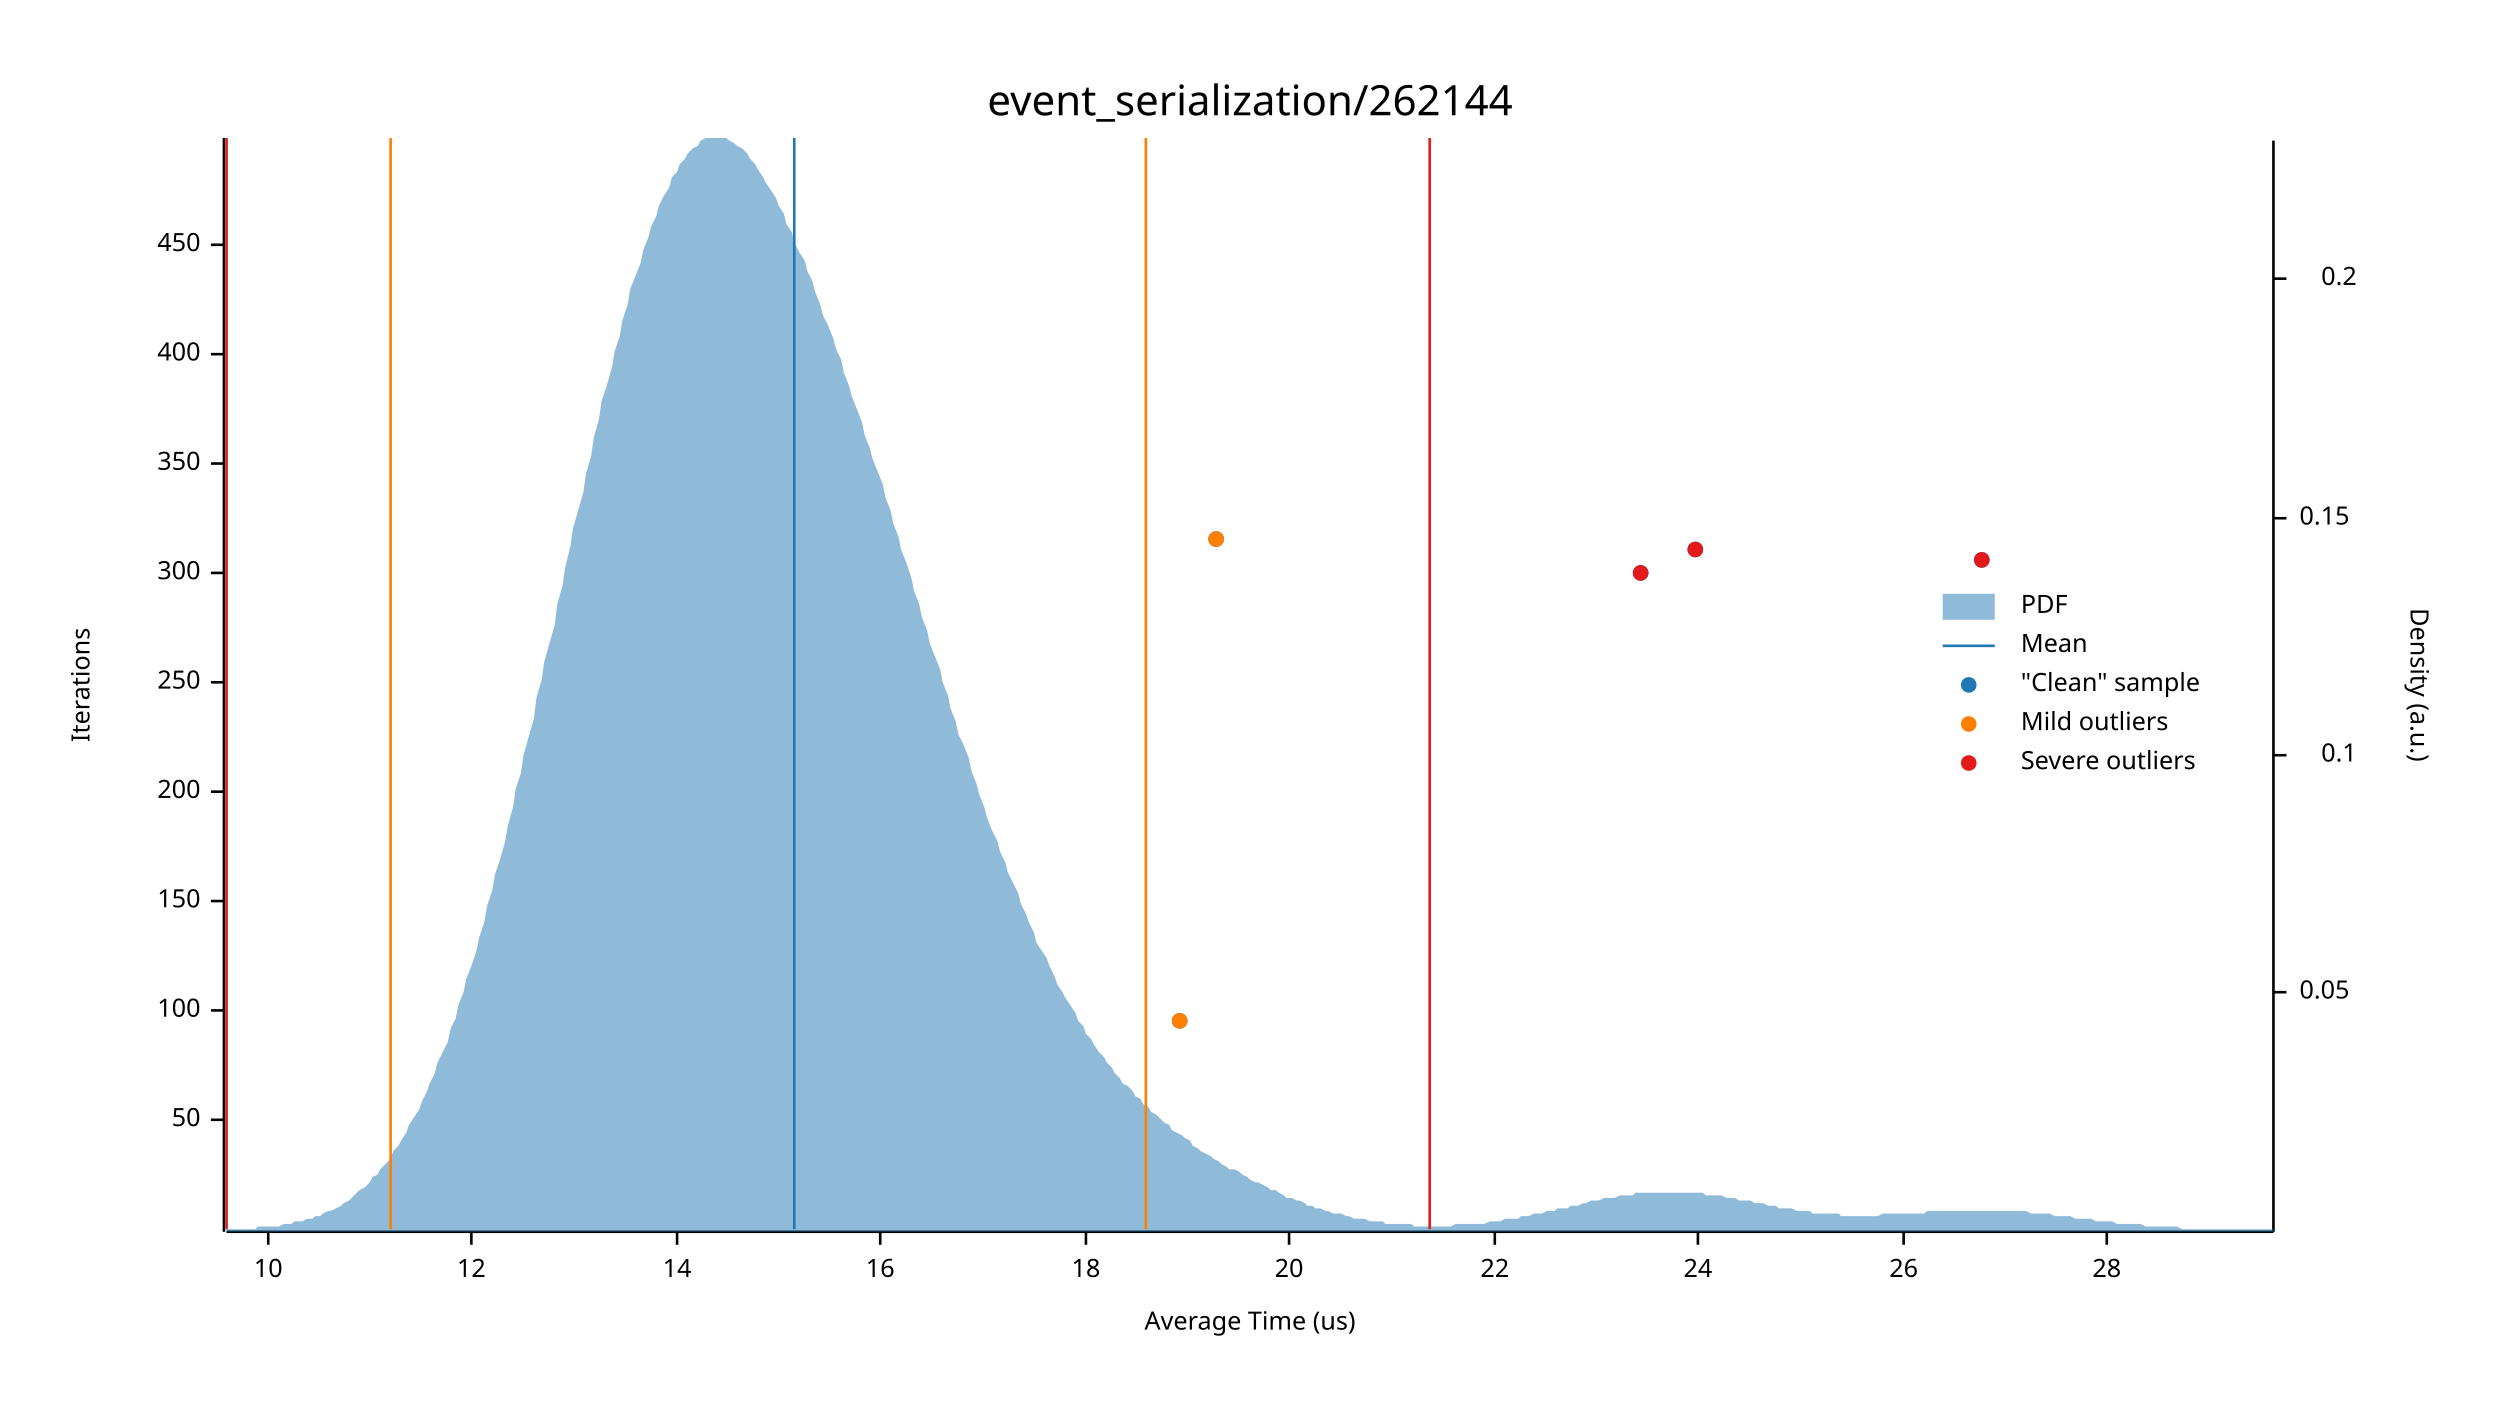
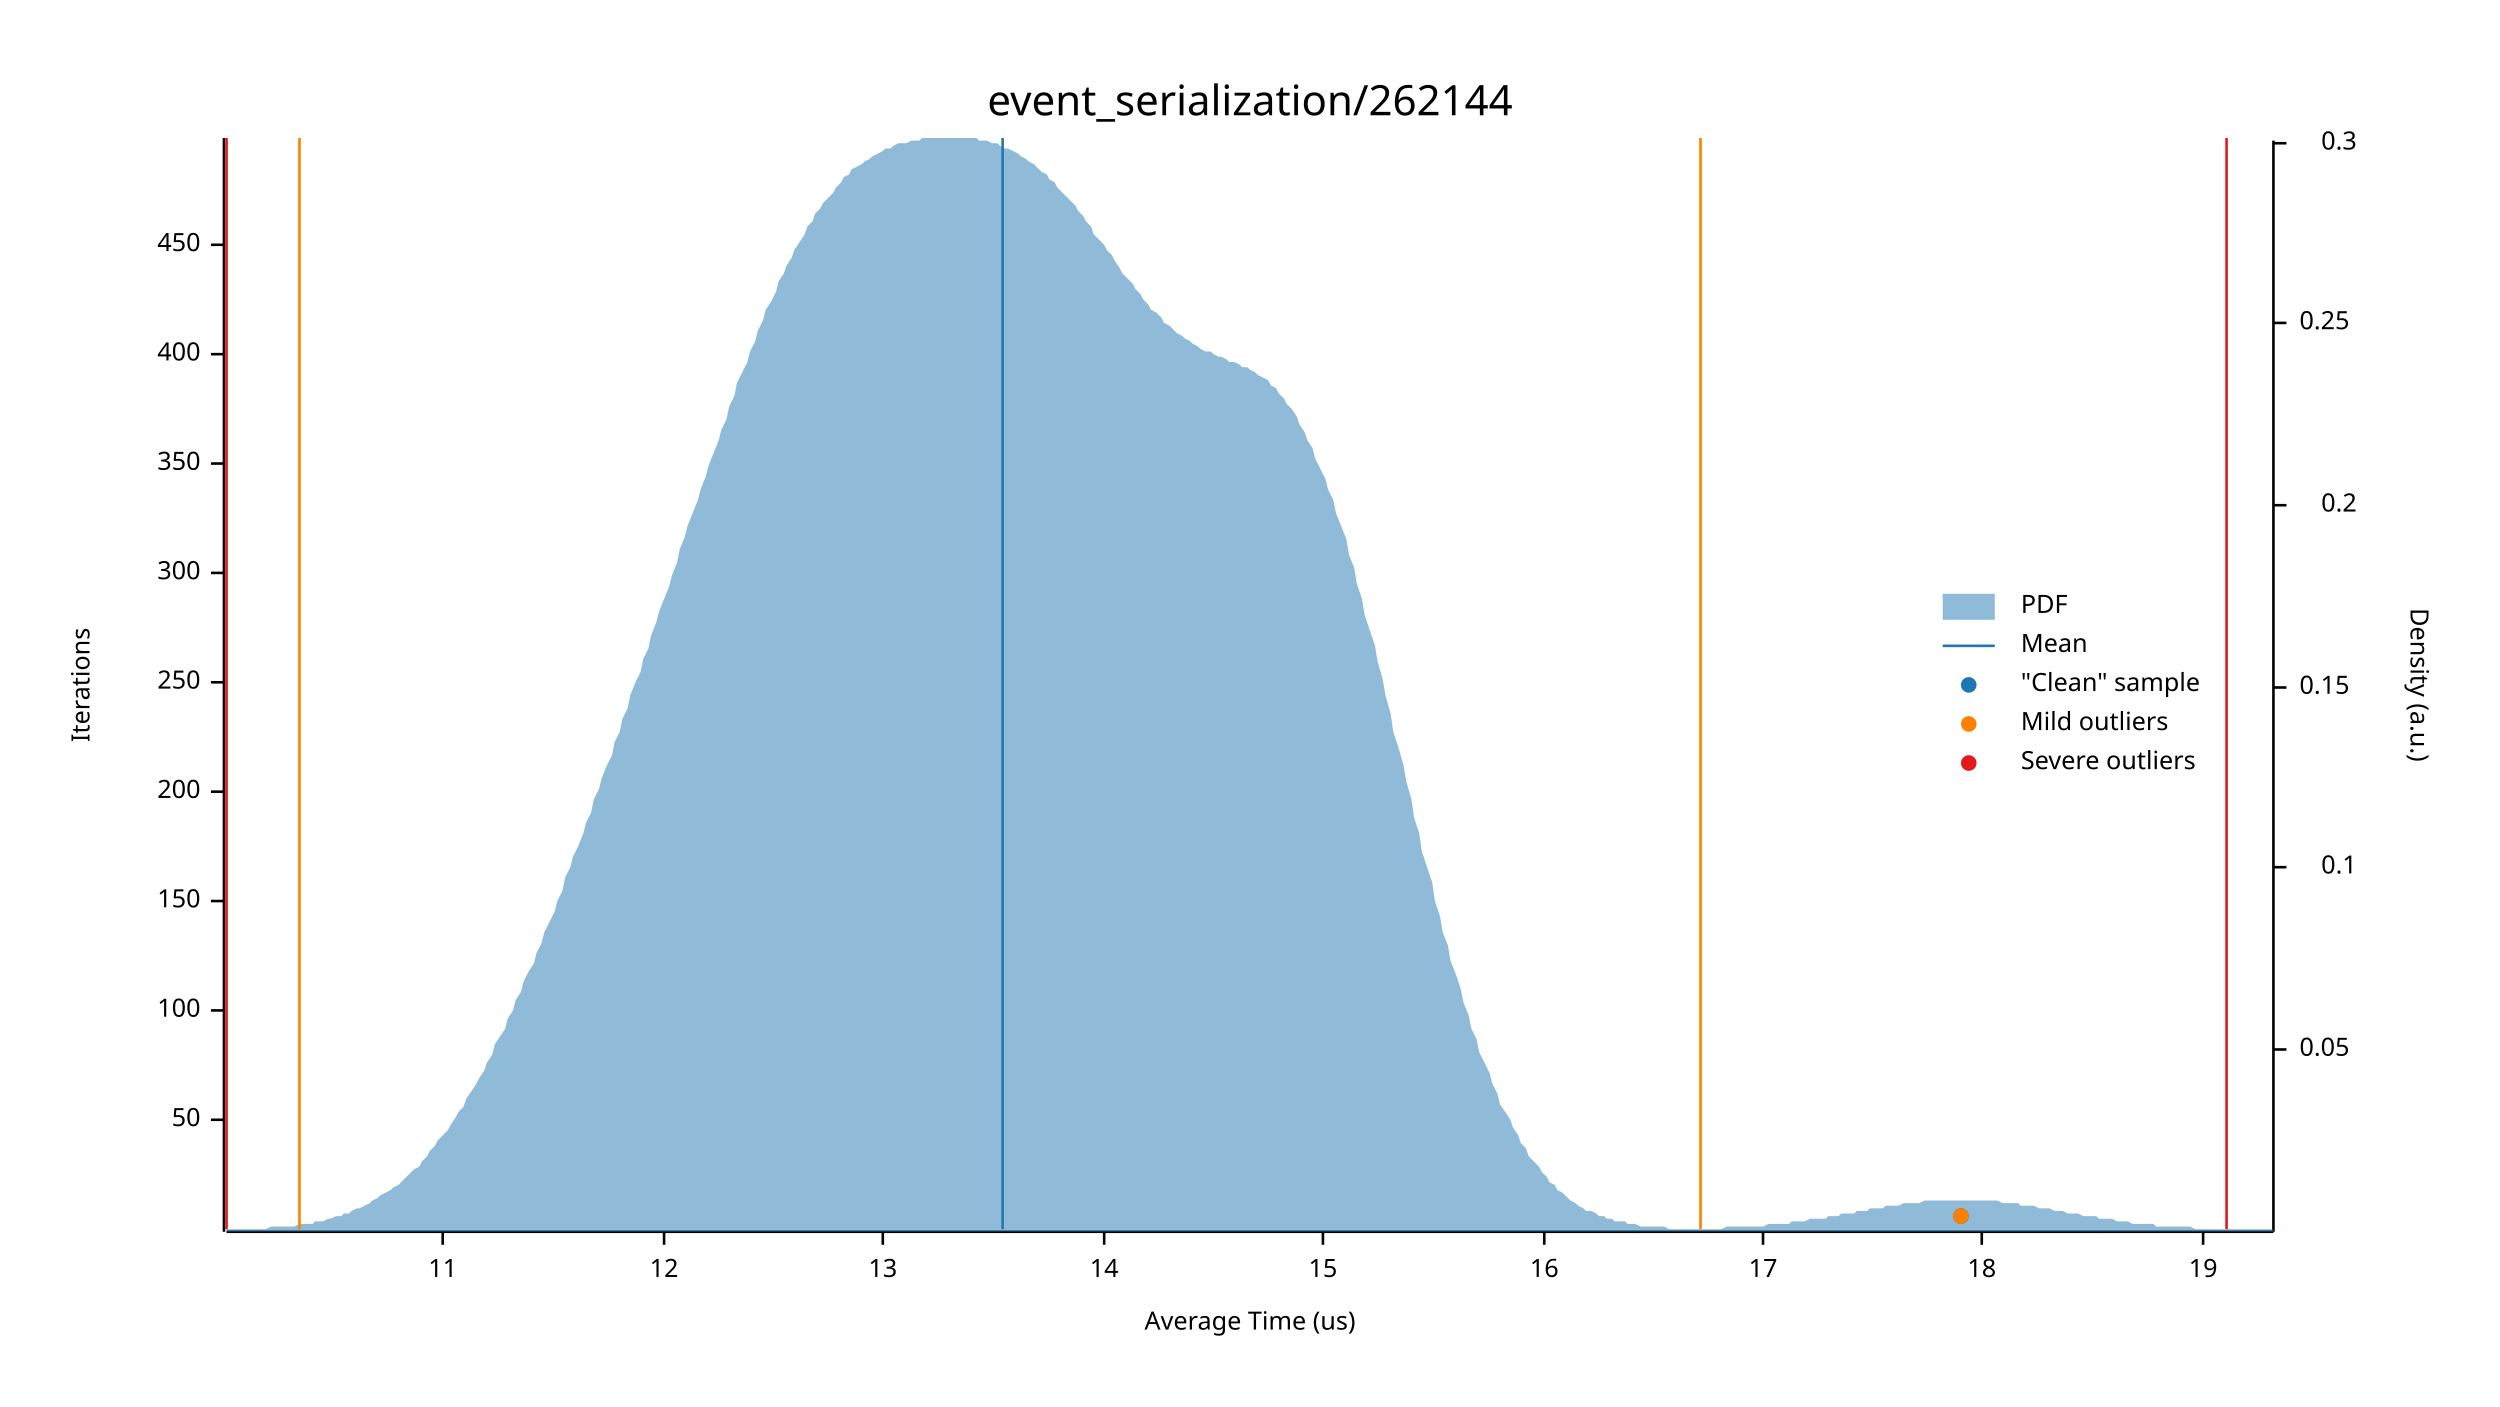
<svg xmlns="http://www.w3.org/2000/svg" width="960" height="540" viewBox="0 0 960 540">
  <text x="480" y="32" dy="0.76em" text-anchor="middle" font-family="sans-serif" font-size="16.129" opacity="1" fill="#000000">
event_serialization/262144
</text>
  <text x="27" y="263" dy="0.76em" text-anchor="middle" font-family="sans-serif" font-size="9.677" opacity="1" fill="#000000" transform="rotate(270, 27, 263)">
Iterations
</text>
  <text x="480" y="513" dy="-0.5ex" text-anchor="middle" font-family="sans-serif" font-size="9.677" opacity="1" fill="#000000">
Average Time (us)
</text>
  <polyline fill="none" opacity="1" stroke="#000000" stroke-width="1" points="86,53 86,473 " />
  <text x="77" y="430" dy="0.5ex" text-anchor="end" font-family="sans-serif" font-size="9.677" opacity="1" fill="#000000">
50
</text>
  <polyline fill="none" opacity="1" stroke="#000000" stroke-width="1" points="81,430 86,430 " />
  <text x="77" y="388" dy="0.5ex" text-anchor="end" font-family="sans-serif" font-size="9.677" opacity="1" fill="#000000">
100
</text>
  <polyline fill="none" opacity="1" stroke="#000000" stroke-width="1" points="81,388 86,388 " />
  <text x="77" y="346" dy="0.5ex" text-anchor="end" font-family="sans-serif" font-size="9.677" opacity="1" fill="#000000">
150
</text>
  <polyline fill="none" opacity="1" stroke="#000000" stroke-width="1" points="81,346 86,346 " />
  <text x="77" y="304" dy="0.5ex" text-anchor="end" font-family="sans-serif" font-size="9.677" opacity="1" fill="#000000">
200
</text>
  <polyline fill="none" opacity="1" stroke="#000000" stroke-width="1" points="81,304 86,304 " />
  <text x="77" y="262" dy="0.5ex" text-anchor="end" font-family="sans-serif" font-size="9.677" opacity="1" fill="#000000">
250
</text>
  <polyline fill="none" opacity="1" stroke="#000000" stroke-width="1" points="81,262 86,262 " />
  <text x="77" y="220" dy="0.5ex" text-anchor="end" font-family="sans-serif" font-size="9.677" opacity="1" fill="#000000">
300
</text>
  <polyline fill="none" opacity="1" stroke="#000000" stroke-width="1" points="81,220 86,220 " />
  <text x="77" y="178" dy="0.5ex" text-anchor="end" font-family="sans-serif" font-size="9.677" opacity="1" fill="#000000">
350
</text>
  <polyline fill="none" opacity="1" stroke="#000000" stroke-width="1" points="81,178 86,178 " />
  <text x="77" y="136" dy="0.5ex" text-anchor="end" font-family="sans-serif" font-size="9.677" opacity="1" fill="#000000">
400
</text>
  <polyline fill="none" opacity="1" stroke="#000000" stroke-width="1" points="81,136 86,136 " />
  <text x="77" y="94" dy="0.5ex" text-anchor="end" font-family="sans-serif" font-size="9.677" opacity="1" fill="#000000">
450
</text>
  <polyline fill="none" opacity="1" stroke="#000000" stroke-width="1" points="81,94 86,94 " />
  <polyline fill="none" opacity="1" stroke="#000000" stroke-width="1" points="87,473 873,473 " />
-   <text x="103" y="483" dy="0.76em" text-anchor="middle" font-family="sans-serif" font-size="9.677" opacity="1" fill="#000000">
- 10
+   <text x="170" y="483" dy="0.76em" text-anchor="middle" font-family="sans-serif" font-size="9.677" opacity="1" fill="#000000">
+ 11
</text>
-   <polyline fill="none" opacity="1" stroke="#000000" stroke-width="1" points="103,473 103,478 " />
-   <text x="181" y="483" dy="0.76em" text-anchor="middle" font-family="sans-serif" font-size="9.677" opacity="1" fill="#000000">
+   <polyline fill="none" opacity="1" stroke="#000000" stroke-width="1" points="170,473 170,478 " />
+   <text x="255" y="483" dy="0.76em" text-anchor="middle" font-family="sans-serif" font-size="9.677" opacity="1" fill="#000000">
12
</text>
-   <polyline fill="none" opacity="1" stroke="#000000" stroke-width="1" points="181,473 181,478 " />
-   <text x="260" y="483" dy="0.76em" text-anchor="middle" font-family="sans-serif" font-size="9.677" opacity="1" fill="#000000">
+   <polyline fill="none" opacity="1" stroke="#000000" stroke-width="1" points="255,473 255,478 " />
+   <text x="339" y="483" dy="0.76em" text-anchor="middle" font-family="sans-serif" font-size="9.677" opacity="1" fill="#000000">
+ 13
+ </text>
+   <polyline fill="none" opacity="1" stroke="#000000" stroke-width="1" points="339,473 339,478 " />
+   <text x="424" y="483" dy="0.76em" text-anchor="middle" font-family="sans-serif" font-size="9.677" opacity="1" fill="#000000">
14
</text>
-   <polyline fill="none" opacity="1" stroke="#000000" stroke-width="1" points="260,473 260,478 " />
-   <text x="338" y="483" dy="0.76em" text-anchor="middle" font-family="sans-serif" font-size="9.677" opacity="1" fill="#000000">
+   <polyline fill="none" opacity="1" stroke="#000000" stroke-width="1" points="424,473 424,478 " />
+   <text x="508" y="483" dy="0.76em" text-anchor="middle" font-family="sans-serif" font-size="9.677" opacity="1" fill="#000000">
+ 15
+ </text>
+   <polyline fill="none" opacity="1" stroke="#000000" stroke-width="1" points="508,473 508,478 " />
+   <text x="593" y="483" dy="0.76em" text-anchor="middle" font-family="sans-serif" font-size="9.677" opacity="1" fill="#000000">
16
</text>
-   <polyline fill="none" opacity="1" stroke="#000000" stroke-width="1" points="338,473 338,478 " />
-   <text x="417" y="483" dy="0.76em" text-anchor="middle" font-family="sans-serif" font-size="9.677" opacity="1" fill="#000000">
+   <polyline fill="none" opacity="1" stroke="#000000" stroke-width="1" points="593,473 593,478 " />
+   <text x="677" y="483" dy="0.76em" text-anchor="middle" font-family="sans-serif" font-size="9.677" opacity="1" fill="#000000">
+ 17
+ </text>
+   <polyline fill="none" opacity="1" stroke="#000000" stroke-width="1" points="677,473 677,478 " />
+   <text x="761" y="483" dy="0.76em" text-anchor="middle" font-family="sans-serif" font-size="9.677" opacity="1" fill="#000000">
18
</text>
-   <polyline fill="none" opacity="1" stroke="#000000" stroke-width="1" points="417,473 417,478 " />
-   <text x="495" y="483" dy="0.76em" text-anchor="middle" font-family="sans-serif" font-size="9.677" opacity="1" fill="#000000">
- 20
+   <polyline fill="none" opacity="1" stroke="#000000" stroke-width="1" points="761,473 761,478 " />
+   <text x="846" y="483" dy="0.76em" text-anchor="middle" font-family="sans-serif" font-size="9.677" opacity="1" fill="#000000">
+ 19
</text>
-   <polyline fill="none" opacity="1" stroke="#000000" stroke-width="1" points="495,473 495,478 " />
-   <text x="574" y="483" dy="0.76em" text-anchor="middle" font-family="sans-serif" font-size="9.677" opacity="1" fill="#000000">
- 22
- </text>
-   <polyline fill="none" opacity="1" stroke="#000000" stroke-width="1" points="574,473 574,478 " />
-   <text x="652" y="483" dy="0.76em" text-anchor="middle" font-family="sans-serif" font-size="9.677" opacity="1" fill="#000000">
- 24
- </text>
-   <polyline fill="none" opacity="1" stroke="#000000" stroke-width="1" points="652,473 652,478 " />
-   <text x="731" y="483" dy="0.76em" text-anchor="middle" font-family="sans-serif" font-size="9.677" opacity="1" fill="#000000">
- 26
- </text>
-   <polyline fill="none" opacity="1" stroke="#000000" stroke-width="1" points="731,473 731,478 " />
-   <text x="809" y="483" dy="0.76em" text-anchor="middle" font-family="sans-serif" font-size="9.677" opacity="1" fill="#000000">
- 28
- </text>
-   <polyline fill="none" opacity="1" stroke="#000000" stroke-width="1" points="809,473 809,478 " />
+   <polyline fill="none" opacity="1" stroke="#000000" stroke-width="1" points="846,473 846,478 " />
  <text x="933" y="263" dy="0.76em" text-anchor="middle" font-family="sans-serif" font-size="9.677" opacity="1" fill="#000000" transform="rotate(90, 933, 263)">
Density (a.u.)
</text>
  <polyline fill="none" opacity="1" stroke="#000000" stroke-width="1" points="873,54 873,473 " />
-   <text x="883" y="381" dy="0.5ex" text-anchor="start" font-family="sans-serif" font-size="9.677" opacity="1" fill="#000000">
+   <text x="883" y="403" dy="0.5ex" text-anchor="start" font-family="sans-serif" font-size="9.677" opacity="1" fill="#000000">
0.05
</text>
-   <polyline fill="none" opacity="1" stroke="#000000" stroke-width="1" points="873,381 878,381 " />
-   <text x="905" y="290" dy="0.5ex" text-anchor="end" font-family="sans-serif" font-size="9.677" opacity="1" fill="#000000">
+   <polyline fill="none" opacity="1" stroke="#000000" stroke-width="1" points="873,403 878,403 " />
+   <text x="905" y="333" dy="0.5ex" text-anchor="end" font-family="sans-serif" font-size="9.677" opacity="1" fill="#000000">
0.1
</text>
-   <polyline fill="none" opacity="1" stroke="#000000" stroke-width="1" points="873,290 878,290 " />
-   <text x="883" y="199" dy="0.5ex" text-anchor="start" font-family="sans-serif" font-size="9.677" opacity="1" fill="#000000">
+   <polyline fill="none" opacity="1" stroke="#000000" stroke-width="1" points="873,333 878,333 " />
+   <text x="883" y="264" dy="0.5ex" text-anchor="start" font-family="sans-serif" font-size="9.677" opacity="1" fill="#000000">
0.15
</text>
-   <polyline fill="none" opacity="1" stroke="#000000" stroke-width="1" points="873,199 878,199 " />
-   <text x="905" y="107" dy="0.5ex" text-anchor="end" font-family="sans-serif" font-size="9.677" opacity="1" fill="#000000">
+   <polyline fill="none" opacity="1" stroke="#000000" stroke-width="1" points="873,264 878,264 " />
+   <text x="905" y="194" dy="0.5ex" text-anchor="end" font-family="sans-serif" font-size="9.677" opacity="1" fill="#000000">
0.2
</text>
-   <polyline fill="none" opacity="1" stroke="#000000" stroke-width="1" points="873,107 878,107 " />
-   <polygon opacity="0.5" fill="#1F78B4" points="87,472 88,472 90,472 91,472 93,472 94,472 96,472 98,472 99,471 101,471 102,471 104,471 105,471 107,471 109,470 110,470 112,470 113,469 115,469 116,469 118,468 120,468 121,467 123,467 124,466 126,465 127,465 129,464 131,463 132,462 134,461 135,460 137,458 138,457 140,456 142,454 143,452 145,451 146,449 148,447 150,445 151,442 153,440 154,438 156,435 157,432 159,429 161,426 162,423 164,419 165,416 167,412 168,408 170,404 172,400 173,395 175,391 176,386 178,381 179,376 181,371 183,365 184,360 186,354 187,348 189,342 190,336 192,330 194,323 195,317 197,310 198,303 200,297 201,290 203,283 205,276 206,268 208,261 209,254 211,247 213,240 214,232 216,225 217,218 219,210 220,203 222,196 224,189 225,182 227,175 228,168 230,161 231,154 233,148 235,141 236,135 238,129 239,123 241,117 242,111 244,106 246,101 247,96 249,91 250,87 252,83 253,79 255,75 257,72 258,68 260,66 261,63 263,61 264,59 266,57 268,56 269,54 271,53 272,53 274,53 276,53 277,53 279,53 280,54 282,55 283,56 285,57 287,59 288,61 290,63 291,65 293,68 294,70 296,73 298,76 299,79 301,82 302,86 304,89 305,93 307,97 309,100 310,104 312,108 313,112 315,117 316,121 318,125 320,130 321,134 323,138 324,143 326,148 327,152 329,157 331,162 332,167 334,172 335,176 337,181 339,186 340,191 342,196 343,201 345,206 346,211 348,216 350,222 351,227 353,232 354,237 356,242 357,247 359,252 361,257 362,262 364,267 365,272 367,277 368,282 370,286 372,291 373,296 375,301 376,305 378,310 379,314 381,319 383,323 384,327 386,331 387,335 389,339 391,343 392,347 394,351 395,354 397,358 398,362 400,365 402,368 403,371 405,375 406,378 408,381 409,383 411,386 413,389 414,392 416,394 417,397 419,399 420,401 422,404 424,406 425,408 427,410 428,412 430,414 431,416 433,417 435,419 436,421 438,422 439,424 441,425 442,427 444,428 446,430 447,431 449,432 450,434 452,435 454,436 455,437 457,438 458,440 460,441 461,442 463,443 465,444 466,445 468,446 469,447 471,448 472,449 474,449 476,450 477,451 479,452 480,453 482,454 483,454 485,455 487,456 488,457 490,457 491,458 493,459 494,460 496,460 498,461 499,461 501,462 502,463 504,463 505,464 507,464 509,465 510,465 512,466 513,466 515,466 517,467 518,467 520,468 521,468 523,468 524,468 526,469 528,469 529,469 531,469 532,470 534,470 535,470 537,470 539,470 540,470 542,470 543,471 545,471 546,471 548,471 550,471 551,471 553,471 554,471 556,471 557,471 559,470 561,470 562,470 564,470 565,470 567,470 568,470 570,470 572,469 573,469 575,469 576,469 578,468 580,468 581,468 583,468 584,467 586,467 587,467 589,466 591,466 592,466 594,465 595,465 597,465 598,464 600,464 602,464 603,463 605,463 606,463 608,462 609,462 611,461 613,461 614,461 616,460 617,460 619,460 620,460 622,459 624,459 625,459 627,459 628,458 630,458 632,458 633,458 635,458 636,458 638,458 639,458 641,458 643,458 644,458 646,458 647,458 649,458 650,458 652,458 654,458 655,459 657,459 658,459 660,459 661,459 663,460 665,460 666,460 668,461 669,461 671,461 672,461 674,462 676,462 677,462 679,463 680,463 682,463 683,464 685,464 687,464 688,464 690,465 691,465 693,465 695,465 696,466 698,466 699,466 701,466 702,466 704,466 706,466 707,467 709,467 710,467 712,467 713,467 715,467 717,467 718,467 720,467 721,467 723,466 724,466 726,466 728,466 729,466 731,466 732,466 734,466 735,466 737,466 739,466 740,465 742,465 743,465 745,465 746,465 748,465 750,465 751,465 753,465 754,465 756,465 758,465 759,465 761,465 762,465 764,465 765,465 767,465 769,465 770,465 772,465 773,465 775,465 776,465 778,465 780,466 781,466 783,466 784,466 786,466 787,466 789,467 791,467 792,467 794,467 795,467 797,468 798,468 800,468 802,468 803,468 805,469 806,469 808,469 809,469 811,469 813,470 814,470 816,470 817,470 819,470 821,470 822,470 824,471 825,471 827,471 828,471 830,471 832,471 833,471 835,471 836,471 838,472 839,472 841,472 843,472 844,472 846,472 847,472 849,472 850,472 852,472 854,472 855,472 857,472 858,472 860,472 861,472 863,472 865,472 866,472 868,472 869,472 871,472 873,472 873,473 87,473 " />
-   <polyline fill="none" opacity="1" stroke="#1F78B4" stroke-width="1" points="305,472 305,53 " />
-   <polyline fill="none" opacity="1" stroke="#FF7F00" stroke-width="1" points="150,472 150,53 " />
-   <polyline fill="none" opacity="1" stroke="#FF7F00" stroke-width="1" points="440,472 440,53 " />
+   <polyline fill="none" opacity="1" stroke="#000000" stroke-width="1" points="873,194 878,194 " />
+   <text x="883" y="124" dy="0.5ex" text-anchor="start" font-family="sans-serif" font-size="9.677" opacity="1" fill="#000000">
+ 0.25
+ </text>
+   <polyline fill="none" opacity="1" stroke="#000000" stroke-width="1" points="873,124 878,124 " />
+   <text x="905" y="55" dy="0.5ex" text-anchor="end" font-family="sans-serif" font-size="9.677" opacity="1" fill="#000000">
+ 0.3
+ </text>
+   <polyline fill="none" opacity="1" stroke="#000000" stroke-width="1" points="873,55 878,55 " />
+   <polygon opacity="0.5" fill="#1F78B4" points="87,472 88,472 90,472 91,472 93,472 94,472 96,472 98,472 99,472 101,472 102,472 104,471 105,471 107,471 109,471 110,471 112,471 113,471 115,470 116,470 118,470 120,470 121,469 123,469 124,469 126,468 127,468 129,467 131,467 132,466 134,466 135,465 137,464 138,464 140,463 142,462 143,461 145,460 146,459 148,458 150,457 151,456 153,455 154,454 156,452 157,451 159,449 161,448 162,446 164,444 165,442 167,440 168,438 170,436 172,434 173,432 175,429 176,427 178,425 179,422 181,419 183,416 184,414 186,411 187,408 189,405 190,401 192,398 194,395 195,391 197,388 198,384 200,381 201,377 203,373 205,370 206,366 208,362 209,358 211,354 213,350 214,346 216,342 217,337 219,333 220,329 222,325 224,320 225,316 227,312 228,307 230,303 231,299 233,294 235,290 236,285 238,281 239,276 241,272 242,267 244,262 246,258 247,253 249,249 250,244 252,239 253,235 255,230 257,225 258,221 260,216 261,211 263,206 264,202 266,197 268,192 269,188 271,183 272,179 274,174 276,169 277,165 279,161 280,156 282,152 283,147 285,143 287,139 288,135 290,131 291,127 293,123 294,119 296,116 298,112 299,108 301,105 302,102 304,99 305,96 307,93 309,90 310,87 312,85 313,82 315,80 316,78 318,76 320,74 321,72 323,70 324,68 326,67 327,65 329,64 331,63 332,62 334,61 335,60 337,59 339,58 340,57 342,57 343,56 345,55 346,55 348,55 350,54 351,54 353,54 354,53 356,53 357,53 359,53 361,53 362,53 364,53 365,53 367,53 368,53 370,53 372,53 373,53 375,53 376,54 378,54 379,54 381,55 383,55 384,56 386,57 387,57 389,58 391,59 392,60 394,61 395,62 397,63 398,64 400,66 402,67 403,69 405,70 406,72 408,74 409,75 411,77 413,79 414,81 416,83 417,85 419,87 420,90 422,92 424,94 425,96 427,98 428,100 430,103 431,105 433,107 435,109 436,111 438,113 439,115 441,117 442,119 444,120 446,122 447,124 449,125 450,126 452,128 454,129 455,130 457,131 458,132 460,133 461,134 463,135 465,135 466,136 468,137 469,137 471,138 472,139 474,139 476,140 477,141 479,141 480,142 482,143 483,144 485,145 487,146 488,148 490,149 491,151 493,153 494,155 496,157 498,160 499,163 501,166 502,169 504,172 505,176 507,180 509,184 510,188 512,192 513,197 515,202 517,207 518,213 520,218 521,224 523,230 524,236 526,242 528,248 529,254 531,261 532,267 534,274 535,281 537,287 539,294 540,300 542,307 543,314 545,320 546,327 548,333 550,339 551,346 553,352 554,358 556,363 557,369 559,374 561,380 562,385 564,390 565,395 567,399 568,404 570,408 572,412 573,416 575,420 576,424 578,427 580,430 581,433 583,436 584,439 586,441 587,444 589,446 591,448 592,450 594,452 595,454 597,455 598,457 600,458 602,460 603,461 605,462 606,463 608,464 609,465 611,465 613,466 614,467 616,467 617,468 619,468 620,469 622,469 624,469 625,470 627,470 628,470 630,471 632,471 633,471 635,471 636,471 638,471 639,471 641,472 643,472 644,472 646,472 647,472 649,472 650,472 652,472 654,472 655,472 657,472 658,472 660,472 661,472 663,471 665,471 666,471 668,471 669,471 671,471 672,471 674,471 676,471 677,471 679,470 680,470 682,470 683,470 685,470 687,470 688,469 690,469 691,469 693,469 695,468 696,468 698,468 699,468 701,468 702,467 704,467 706,467 707,466 709,466 710,466 712,466 713,465 715,465 717,465 718,464 720,464 721,464 723,464 724,463 726,463 728,463 729,463 731,462 732,462 734,462 735,462 737,462 739,461 740,461 742,461 743,461 745,461 746,461 748,461 750,461 751,461 753,461 754,461 756,461 758,461 759,461 761,461 762,461 764,461 765,461 767,461 769,462 770,462 772,462 773,462 775,462 776,463 778,463 780,463 781,463 783,464 784,464 786,464 787,464 789,465 791,465 792,465 794,466 795,466 797,466 798,466 800,467 802,467 803,467 805,467 806,468 808,468 809,468 811,468 813,469 814,469 816,469 817,469 819,470 821,470 822,470 824,470 825,470 827,470 828,471 830,471 832,471 833,471 835,471 836,471 838,471 839,471 841,471 843,472 844,472 846,472 847,472 849,472 850,472 852,472 854,472 855,472 857,472 858,472 860,472 861,472 863,472 865,472 866,472 868,472 869,472 871,472 873,472 873,473 87,473 " />
+   <polyline fill="none" opacity="1" stroke="#1F78B4" stroke-width="1" points="385,472 385,53 " />
+   <polyline fill="none" opacity="1" stroke="#FF7F00" stroke-width="1" points="115,472 115,53 " />
+   <polyline fill="none" opacity="1" stroke="#FF7F00" stroke-width="1" points="653,472 653,53 " />
  <polyline fill="none" opacity="1" stroke="#E31A1C" stroke-width="1" points="87,472 87,53 " />
-   <polyline fill="none" opacity="1" stroke="#E31A1C" stroke-width="1" points="549,472 549,53 " />
-   <circle cx="453" cy="392" r="3" opacity="1" fill="#1F78B4" stroke="none" stroke-width="1" />
-   <circle cx="630" cy="220" r="3" opacity="1" fill="#1F78B4" stroke="none" stroke-width="1" />
-   <circle cx="761" cy="215" r="3" opacity="1" fill="#1F78B4" stroke="none" stroke-width="1" />
-   <circle cx="651" cy="211" r="3" opacity="1" fill="#1F78B4" stroke="none" stroke-width="1" />
-   <circle cx="467" cy="207" r="3" opacity="1" fill="#1F78B4" stroke="none" stroke-width="1" />
-   <circle cx="453" cy="392" r="3" opacity="1" fill="#FF7F00" stroke="none" stroke-width="1" />
-   <circle cx="467" cy="207" r="3" opacity="1" fill="#FF7F00" stroke="none" stroke-width="1" />
-   <circle cx="630" cy="220" r="3" opacity="1" fill="#E31A1C" stroke="none" stroke-width="1" />
-   <circle cx="761" cy="215" r="3" opacity="1" fill="#E31A1C" stroke="none" stroke-width="1" />
-   <circle cx="651" cy="211" r="3" opacity="1" fill="#E31A1C" stroke="none" stroke-width="1" />
+   <polyline fill="none" opacity="1" stroke="#E31A1C" stroke-width="1" points="855,472 855,53 " />
+   <circle cx="753" cy="467" r="3" opacity="1" fill="#1F78B4" stroke="none" stroke-width="1" />
+   <circle cx="753" cy="467" r="3" opacity="1" fill="#FF7F00" stroke="none" stroke-width="1" />
  <text x="776" y="228" dy="0.76em" text-anchor="start" font-family="sans-serif" font-size="9.677" opacity="1" fill="#000000">
PDF
</text>
  <text x="776" y="243" dy="0.76em" text-anchor="start" font-family="sans-serif" font-size="9.677" opacity="1" fill="#000000">
Mean
</text>
  <text x="776" y="258" dy="0.76em" text-anchor="start" font-family="sans-serif" font-size="9.677" opacity="1" fill="#000000">
"Clean" sample
</text>
  <text x="776" y="273" dy="0.76em" text-anchor="start" font-family="sans-serif" font-size="9.677" opacity="1" fill="#000000">
Mild outliers
</text>
  <text x="776" y="288" dy="0.76em" text-anchor="start" font-family="sans-serif" font-size="9.677" opacity="1" fill="#000000">
Severe outliers
</text>
  <rect x="746" y="228" width="20" height="10" opacity="0.5" fill="#1F78B4" stroke="none" />
  <polyline fill="none" opacity="1" stroke="#1F78B4" stroke-width="1" points="746,248 766,248 " />
  <circle cx="756" cy="263" r="3" opacity="1" fill="#1F78B4" stroke="none" stroke-width="1" />
  <circle cx="756" cy="278" r="3" opacity="1" fill="#FF7F00" stroke="none" stroke-width="1" />
  <circle cx="756" cy="293" r="3" opacity="1" fill="#E31A1C" stroke="none" stroke-width="1" />
</svg>
